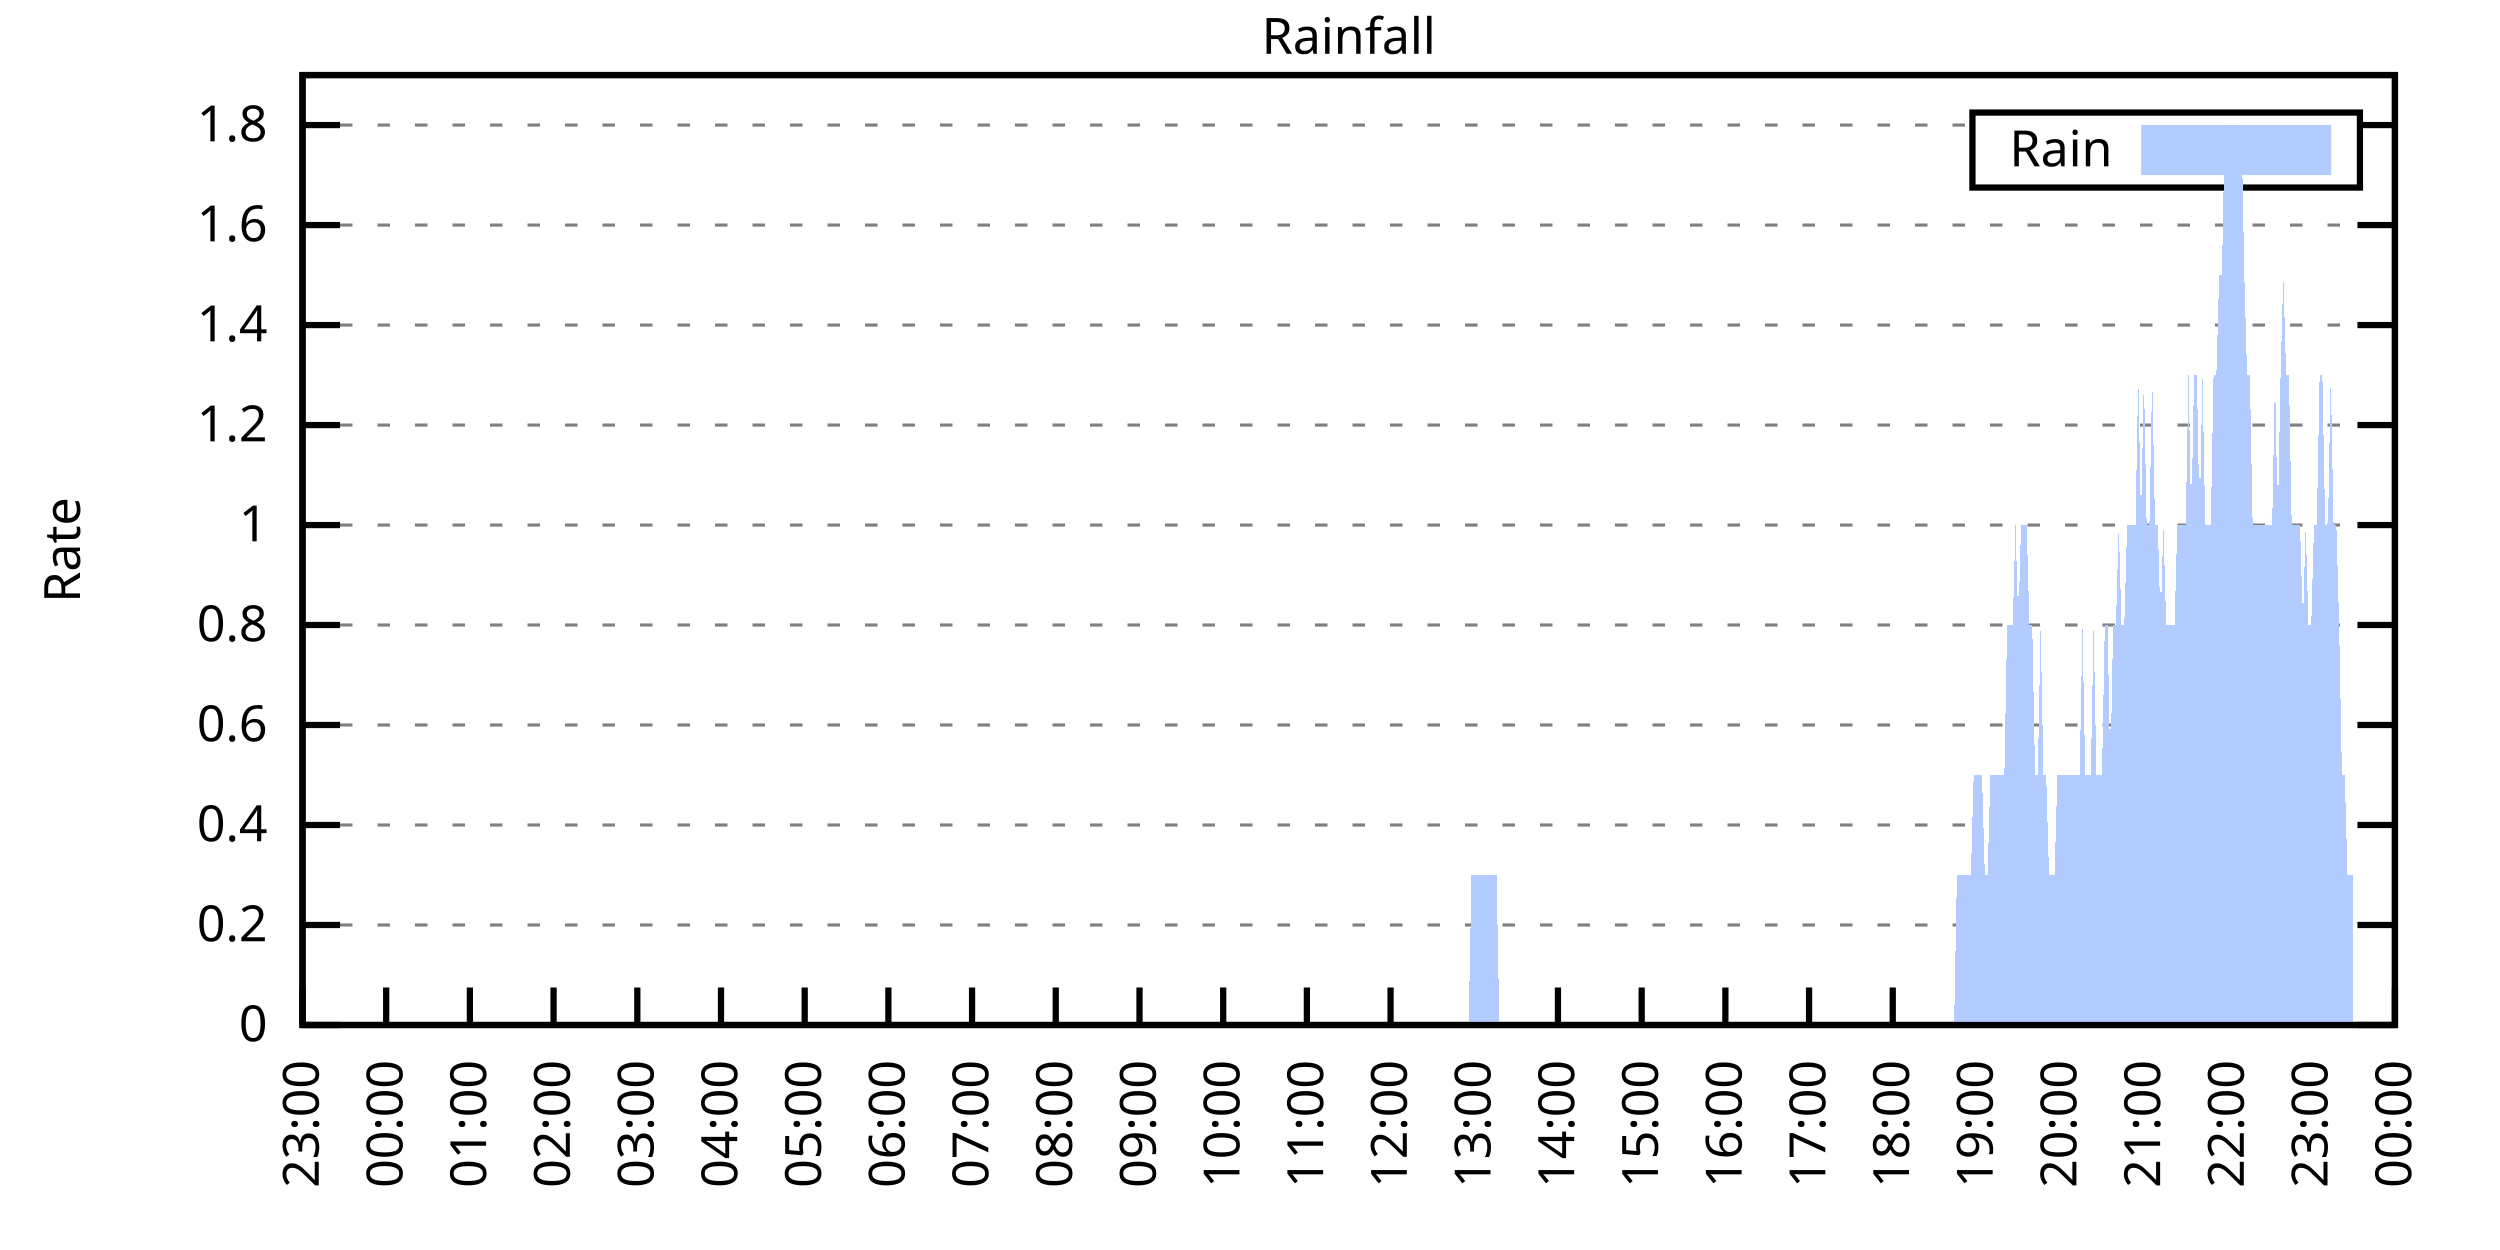
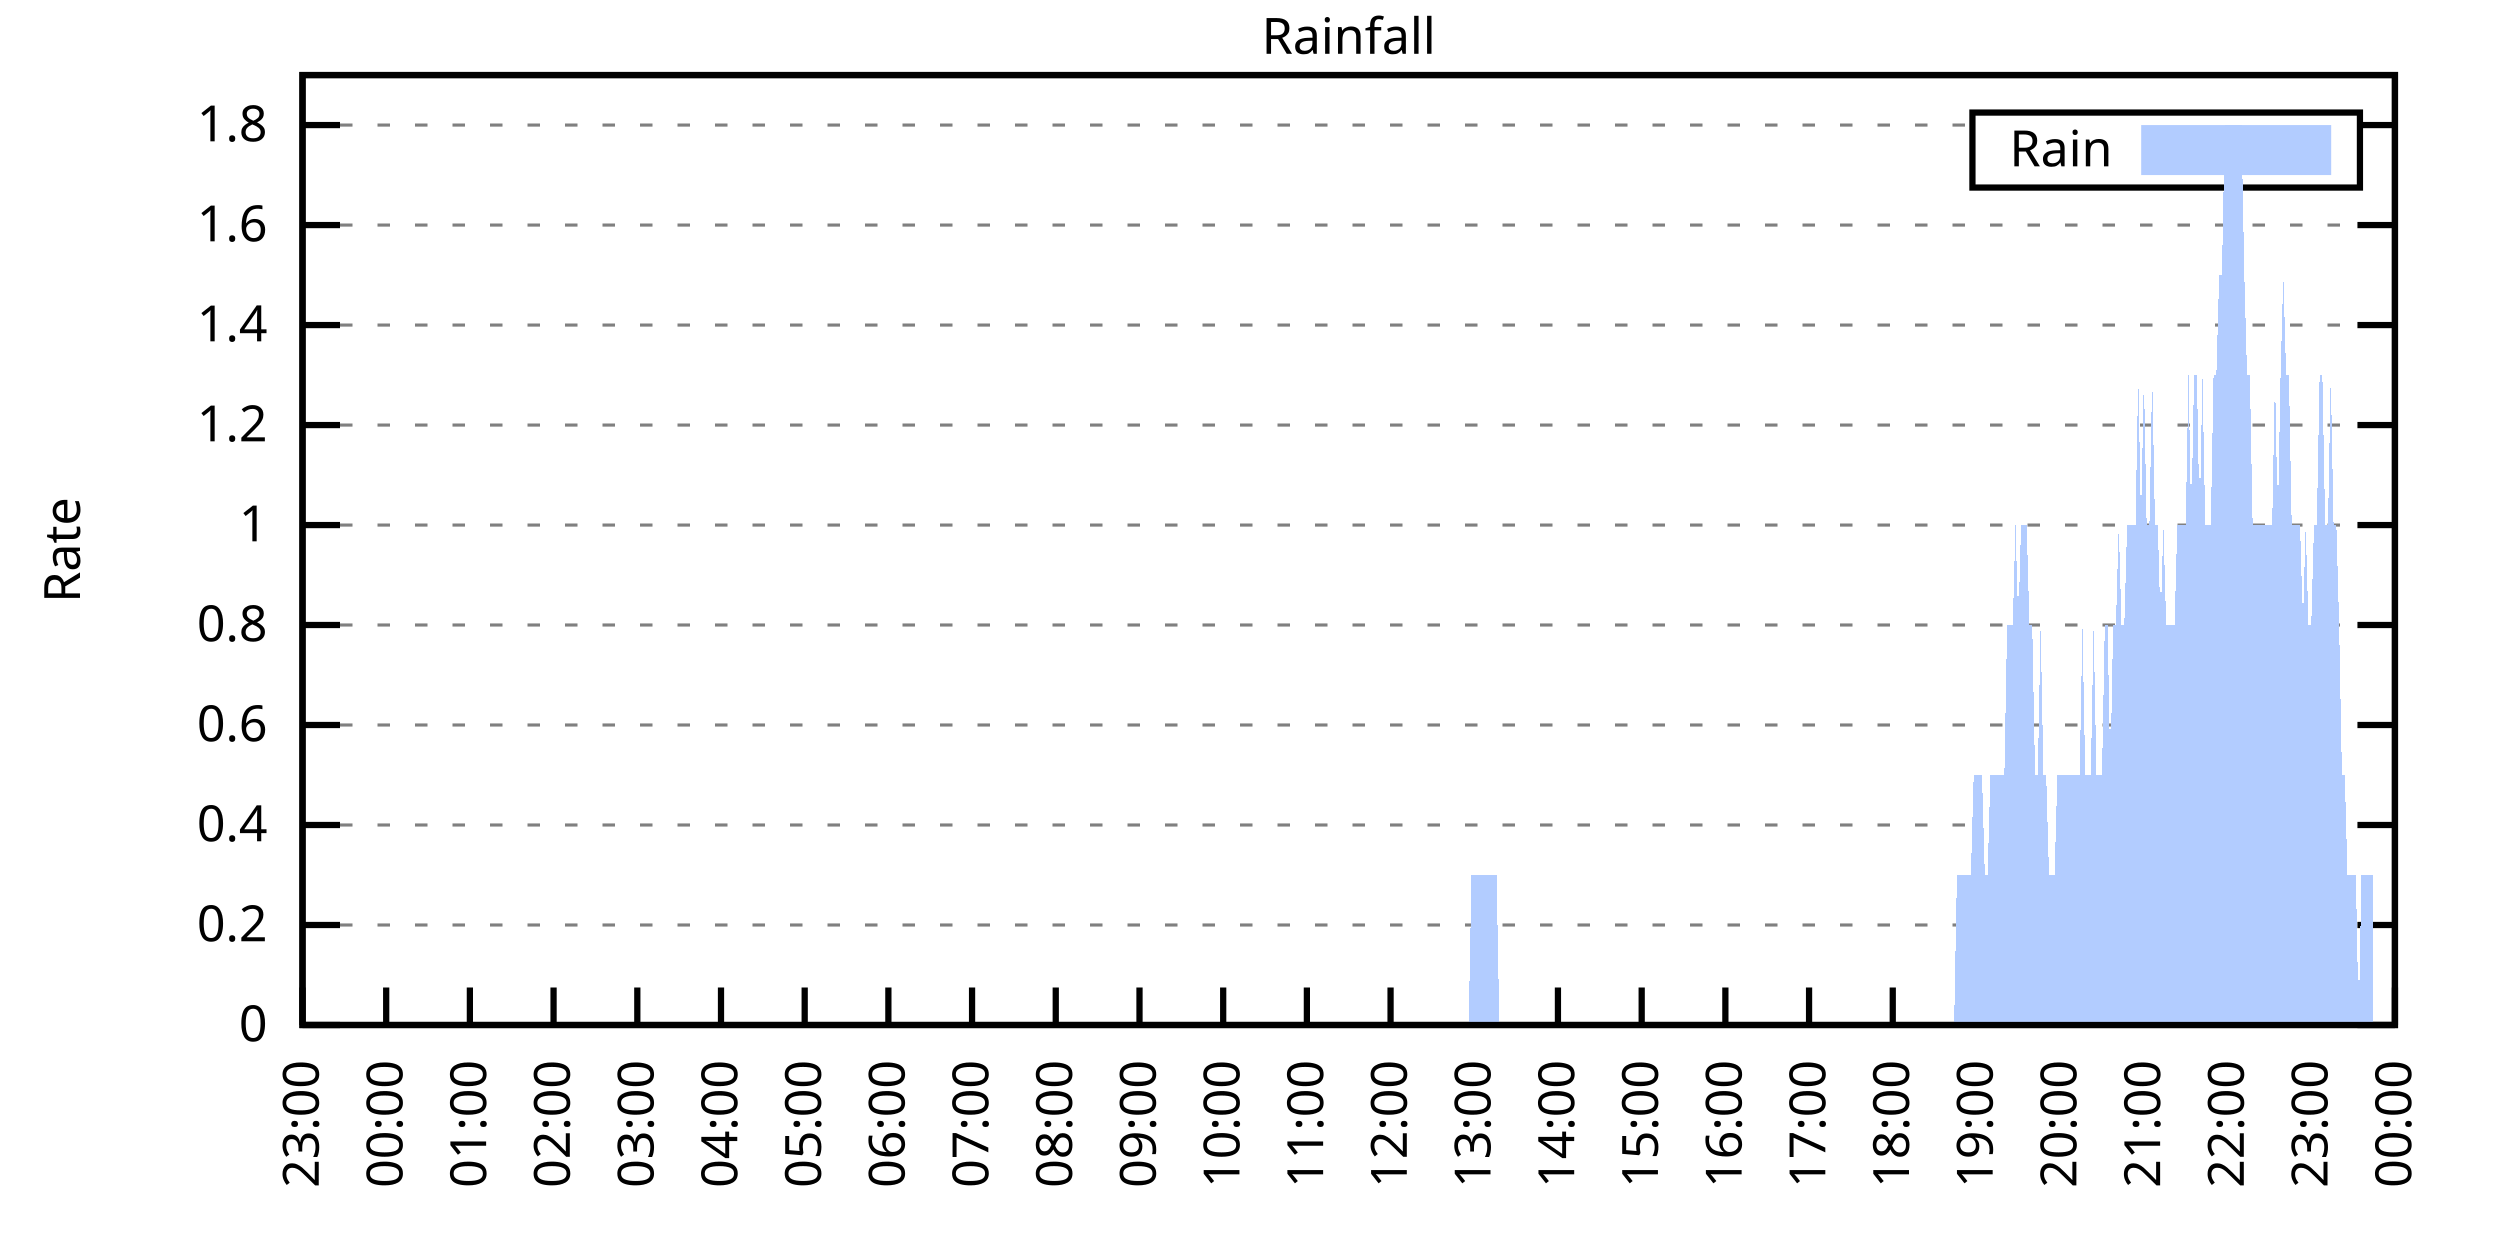
<svg xmlns="http://www.w3.org/2000/svg" xmlns:xlink="http://www.w3.org/1999/xlink" width="400" height="200" viewBox="0 0 400 200">
  <g id="gnuplot_canvas">
    <rect x="0" y="0" width="400" height="200" fill="none" />
    <defs>
      <circle id="gpDot" r="0.5" stroke-width="0.5" stroke="currentColor" />
      <path id="gpPt0" stroke-width="0.333" stroke="currentColor" d="M-1,0 h2 M0,-1 v2" />
      <path id="gpPt1" stroke-width="0.333" stroke="currentColor" d="M-1,-1 L1,1 M1,-1 L-1,1" />
      <path id="gpPt2" stroke-width="0.333" stroke="currentColor" d="M-1,0 L1,0 M0,-1 L0,1 M-1,-1 L1,1 M-1,1 L1,-1" />
      <rect id="gpPt3" stroke-width="0.333" stroke="currentColor" x="-1" y="-1" width="2" height="2" />
      <rect id="gpPt4" stroke-width="0.333" stroke="currentColor" fill="currentColor" x="-1" y="-1" width="2" height="2" />
      <circle id="gpPt5" stroke-width="0.333" stroke="currentColor" cx="0" cy="0" r="1" />
      <use xlink:href="#gpPt5" id="gpPt6" fill="currentColor" stroke="none" />
      <path id="gpPt7" stroke-width="0.333" stroke="currentColor" d="M0,-1.33 L-1.33,0.67 L1.33,0.67 z" />
      <use xlink:href="#gpPt7" id="gpPt8" fill="currentColor" stroke="none" />
      <use xlink:href="#gpPt7" id="gpPt9" stroke="currentColor" transform="rotate(180)" />
      <use xlink:href="#gpPt9" id="gpPt10" fill="currentColor" stroke="none" />
      <use xlink:href="#gpPt3" id="gpPt11" stroke="currentColor" transform="rotate(45)" />
      <use xlink:href="#gpPt11" id="gpPt12" fill="currentColor" stroke="none" />
      <path id="gpPt13" stroke-width="0.333" stroke="currentColor" d="M0,1.330 L1.265,0.411 L0.782,-1.067 L-0.782,-1.076 L-1.265,0.411 z" />
      <use xlink:href="#gpPt13" id="gpPt14" fill="currentColor" stroke="none" />
      <filter id="textbox" filterUnits="objectBoundingBox" x="0" y="0" height="1" width="1">
        <feFlood flood-color="white" flood-opacity="1" result="bgnd" />
        <feComposite in="SourceGraphic" in2="bgnd" operator="atop" />
      </filter>
      <filter id="greybox" filterUnits="objectBoundingBox" x="0" y="0" height="1" width="1">
        <feFlood flood-color="lightgrey" flood-opacity="1" result="grey" />
        <feComposite in="SourceGraphic" in2="grey" operator="atop" />
      </filter>
    </defs>
    <g fill="none" color="white" stroke="currentColor" stroke-width="1.00" stroke-linecap="butt" stroke-linejoin="miter">
</g>
    <g fill="none" color="black" stroke="currentColor" stroke-width="1.00" stroke-linecap="butt" stroke-linejoin="miter">
      <g stroke="none" shape-rendering="crispEdges">
        <polygon fill="rgb(255, 255, 255)" points="48.40,164.00 383.18,164.00 383.18,12.02 48.40,12.02 " />
      </g>
    </g>
    <g fill="none" color="black" stroke="currentColor" stroke-width="1.00" stroke-linecap="butt" stroke-linejoin="miter">
</g>
    <g fill="none" color="black" stroke="black" stroke-width="0.50" stroke-linecap="butt" stroke-linejoin="miter">
</g>
    <g fill="none" color="gray" stroke="currentColor" stroke-width="0.50" stroke-linecap="butt" stroke-linejoin="miter">
      <path stroke="gray" stroke-dasharray="2,4" class="gridline" d="M48.40,164.00 L383.19,164.00  " />
    </g>
    <g fill="none" color="gray" stroke="gray" stroke-width="1.00" stroke-linecap="butt" stroke-linejoin="miter">
</g>
    <g fill="none" color="black" stroke="currentColor" stroke-width="1.00" stroke-linecap="butt" stroke-linejoin="miter">
      <path stroke="black" d="M48.40,164.00 L54.40,164.00 M383.19,164.00 L377.19,164.00  " />
      <g transform="translate(42.80,166.60)" stroke="none" fill="black" font-family="Sans" font-size="8.00" text-anchor="end">
        <text>
          <tspan font-family="Sans"> 0</tspan>
        </text>
      </g>
    </g>
    <g fill="none" color="black" stroke="currentColor" stroke-width="1.00" stroke-linecap="butt" stroke-linejoin="miter">
</g>
    <g fill="none" color="black" stroke="black" stroke-width="0.50" stroke-linecap="butt" stroke-linejoin="miter">
</g>
    <g fill="none" color="gray" stroke="currentColor" stroke-width="0.50" stroke-linecap="butt" stroke-linejoin="miter">
      <path stroke="gray" stroke-dasharray="2,4" class="gridline" d="M48.40,148.00 L383.19,148.00  " />
    </g>
    <g fill="none" color="gray" stroke="gray" stroke-width="1.00" stroke-linecap="butt" stroke-linejoin="miter">
</g>
    <g fill="none" color="black" stroke="currentColor" stroke-width="1.00" stroke-linecap="butt" stroke-linejoin="miter">
      <path stroke="black" d="M48.40,148.00 L54.40,148.00 M383.19,148.00 L377.19,148.00  " />
      <g transform="translate(42.80,150.60)" stroke="none" fill="black" font-family="Sans" font-size="8.00" text-anchor="end">
        <text>
          <tspan font-family="Sans"> 0.2</tspan>
        </text>
      </g>
    </g>
    <g fill="none" color="black" stroke="currentColor" stroke-width="1.00" stroke-linecap="butt" stroke-linejoin="miter">
</g>
    <g fill="none" color="black" stroke="black" stroke-width="0.50" stroke-linecap="butt" stroke-linejoin="miter">
</g>
    <g fill="none" color="gray" stroke="currentColor" stroke-width="0.50" stroke-linecap="butt" stroke-linejoin="miter">
      <path stroke="gray" stroke-dasharray="2,4" class="gridline" d="M48.40,132.00 L383.19,132.00  " />
    </g>
    <g fill="none" color="gray" stroke="gray" stroke-width="1.00" stroke-linecap="butt" stroke-linejoin="miter">
</g>
    <g fill="none" color="black" stroke="currentColor" stroke-width="1.00" stroke-linecap="butt" stroke-linejoin="miter">
      <path stroke="black" d="M48.40,132.00 L54.40,132.00 M383.19,132.00 L377.19,132.00  " />
      <g transform="translate(42.80,134.60)" stroke="none" fill="black" font-family="Sans" font-size="8.00" text-anchor="end">
        <text>
          <tspan font-family="Sans"> 0.4</tspan>
        </text>
      </g>
    </g>
    <g fill="none" color="black" stroke="currentColor" stroke-width="1.00" stroke-linecap="butt" stroke-linejoin="miter">
</g>
    <g fill="none" color="black" stroke="black" stroke-width="0.50" stroke-linecap="butt" stroke-linejoin="miter">
</g>
    <g fill="none" color="gray" stroke="currentColor" stroke-width="0.50" stroke-linecap="butt" stroke-linejoin="miter">
      <path stroke="gray" stroke-dasharray="2,4" class="gridline" d="M48.40,116.00 L383.19,116.00  " />
    </g>
    <g fill="none" color="gray" stroke="gray" stroke-width="1.00" stroke-linecap="butt" stroke-linejoin="miter">
</g>
    <g fill="none" color="black" stroke="currentColor" stroke-width="1.00" stroke-linecap="butt" stroke-linejoin="miter">
      <path stroke="black" d="M48.40,116.00 L54.40,116.00 M383.19,116.00 L377.19,116.00  " />
      <g transform="translate(42.80,118.60)" stroke="none" fill="black" font-family="Sans" font-size="8.00" text-anchor="end">
        <text>
          <tspan font-family="Sans"> 0.6</tspan>
        </text>
      </g>
    </g>
    <g fill="none" color="black" stroke="currentColor" stroke-width="1.00" stroke-linecap="butt" stroke-linejoin="miter">
</g>
    <g fill="none" color="black" stroke="black" stroke-width="0.50" stroke-linecap="butt" stroke-linejoin="miter">
</g>
    <g fill="none" color="gray" stroke="currentColor" stroke-width="0.50" stroke-linecap="butt" stroke-linejoin="miter">
      <path stroke="gray" stroke-dasharray="2,4" class="gridline" d="M48.40,100.00 L383.19,100.00  " />
    </g>
    <g fill="none" color="gray" stroke="gray" stroke-width="1.00" stroke-linecap="butt" stroke-linejoin="miter">
</g>
    <g fill="none" color="black" stroke="currentColor" stroke-width="1.00" stroke-linecap="butt" stroke-linejoin="miter">
      <path stroke="black" d="M48.40,100.00 L54.40,100.00 M383.19,100.00 L377.19,100.00  " />
      <g transform="translate(42.80,102.60)" stroke="none" fill="black" font-family="Sans" font-size="8.00" text-anchor="end">
        <text>
          <tspan font-family="Sans"> 0.8</tspan>
        </text>
      </g>
    </g>
    <g fill="none" color="black" stroke="currentColor" stroke-width="1.00" stroke-linecap="butt" stroke-linejoin="miter">
</g>
    <g fill="none" color="black" stroke="black" stroke-width="0.50" stroke-linecap="butt" stroke-linejoin="miter">
</g>
    <g fill="none" color="gray" stroke="currentColor" stroke-width="0.50" stroke-linecap="butt" stroke-linejoin="miter">
      <path stroke="gray" stroke-dasharray="2,4" class="gridline" d="M48.40,84.01 L383.19,84.01  " />
    </g>
    <g fill="none" color="gray" stroke="gray" stroke-width="1.00" stroke-linecap="butt" stroke-linejoin="miter">
</g>
    <g fill="none" color="black" stroke="currentColor" stroke-width="1.00" stroke-linecap="butt" stroke-linejoin="miter">
      <path stroke="black" d="M48.40,84.01 L54.40,84.01 M383.19,84.01 L377.19,84.01  " />
      <g transform="translate(42.80,86.61)" stroke="none" fill="black" font-family="Sans" font-size="8.00" text-anchor="end">
        <text>
          <tspan font-family="Sans"> 1</tspan>
        </text>
      </g>
    </g>
    <g fill="none" color="black" stroke="currentColor" stroke-width="1.00" stroke-linecap="butt" stroke-linejoin="miter">
</g>
    <g fill="none" color="black" stroke="black" stroke-width="0.50" stroke-linecap="butt" stroke-linejoin="miter">
</g>
    <g fill="none" color="gray" stroke="currentColor" stroke-width="0.50" stroke-linecap="butt" stroke-linejoin="miter">
      <path stroke="gray" stroke-dasharray="2,4" class="gridline" d="M48.40,68.01 L383.19,68.01  " />
    </g>
    <g fill="none" color="gray" stroke="gray" stroke-width="1.00" stroke-linecap="butt" stroke-linejoin="miter">
</g>
    <g fill="none" color="black" stroke="currentColor" stroke-width="1.00" stroke-linecap="butt" stroke-linejoin="miter">
      <path stroke="black" d="M48.40,68.01 L54.40,68.01 M383.19,68.01 L377.19,68.01  " />
      <g transform="translate(42.80,70.61)" stroke="none" fill="black" font-family="Sans" font-size="8.00" text-anchor="end">
        <text>
          <tspan font-family="Sans"> 1.2</tspan>
        </text>
      </g>
    </g>
    <g fill="none" color="black" stroke="currentColor" stroke-width="1.00" stroke-linecap="butt" stroke-linejoin="miter">
</g>
    <g fill="none" color="black" stroke="black" stroke-width="0.50" stroke-linecap="butt" stroke-linejoin="miter">
</g>
    <g fill="none" color="gray" stroke="currentColor" stroke-width="0.50" stroke-linecap="butt" stroke-linejoin="miter">
      <path stroke="gray" stroke-dasharray="2,4" class="gridline" d="M48.40,52.01 L383.19,52.01  " />
    </g>
    <g fill="none" color="gray" stroke="gray" stroke-width="1.00" stroke-linecap="butt" stroke-linejoin="miter">
</g>
    <g fill="none" color="black" stroke="currentColor" stroke-width="1.00" stroke-linecap="butt" stroke-linejoin="miter">
      <path stroke="black" d="M48.40,52.01 L54.40,52.01 M383.19,52.01 L377.19,52.01  " />
      <g transform="translate(42.80,54.61)" stroke="none" fill="black" font-family="Sans" font-size="8.00" text-anchor="end">
        <text>
          <tspan font-family="Sans"> 1.4</tspan>
        </text>
      </g>
    </g>
    <g fill="none" color="black" stroke="currentColor" stroke-width="1.00" stroke-linecap="butt" stroke-linejoin="miter">
</g>
    <g fill="none" color="black" stroke="black" stroke-width="0.50" stroke-linecap="butt" stroke-linejoin="miter">
</g>
    <g fill="none" color="gray" stroke="currentColor" stroke-width="0.50" stroke-linecap="butt" stroke-linejoin="miter">
      <path stroke="gray" stroke-dasharray="2,4" class="gridline" d="M48.40,36.01 L383.19,36.01  " />
    </g>
    <g fill="none" color="gray" stroke="gray" stroke-width="1.00" stroke-linecap="butt" stroke-linejoin="miter">
</g>
    <g fill="none" color="black" stroke="currentColor" stroke-width="1.00" stroke-linecap="butt" stroke-linejoin="miter">
      <path stroke="black" d="M48.40,36.01 L54.40,36.01 M383.19,36.01 L377.19,36.01  " />
      <g transform="translate(42.80,38.61)" stroke="none" fill="black" font-family="Sans" font-size="8.00" text-anchor="end">
        <text>
          <tspan font-family="Sans"> 1.6</tspan>
        </text>
      </g>
    </g>
    <g fill="none" color="black" stroke="currentColor" stroke-width="1.00" stroke-linecap="butt" stroke-linejoin="miter">
</g>
    <g fill="none" color="black" stroke="black" stroke-width="0.50" stroke-linecap="butt" stroke-linejoin="miter">
</g>
    <g fill="none" color="gray" stroke="currentColor" stroke-width="0.50" stroke-linecap="butt" stroke-linejoin="miter">
      <path stroke="gray" stroke-dasharray="2,4" class="gridline" d="M48.40,20.01 L315.59,20.01 M377.59,20.01 L383.19,20.01  " />
    </g>
    <g fill="none" color="gray" stroke="gray" stroke-width="1.00" stroke-linecap="butt" stroke-linejoin="miter">
</g>
    <g fill="none" color="black" stroke="currentColor" stroke-width="1.00" stroke-linecap="butt" stroke-linejoin="miter">
      <path stroke="black" d="M48.40,20.01 L54.40,20.01 M383.19,20.01 L377.19,20.01  " />
      <g transform="translate(42.80,22.61)" stroke="none" fill="black" font-family="Sans" font-size="8.00" text-anchor="end">
        <text>
          <tspan font-family="Sans"> 1.8</tspan>
        </text>
      </g>
    </g>
    <g fill="none" color="black" stroke="currentColor" stroke-width="1.00" stroke-linecap="butt" stroke-linejoin="miter">
      <path stroke="black" d="M48.40,164.00 L48.40,158.00  " />
      <g transform="translate(51.00,169.60) rotate(270.00)" stroke="none" fill="black" font-family="Sans" font-size="8.00" text-anchor="end">
        <text>
          <tspan font-family="Sans">23:00</tspan>
        </text>
      </g>
    </g>
    <g fill="none" color="black" stroke="currentColor" stroke-width="1.00" stroke-linecap="butt" stroke-linejoin="miter">
      <path stroke="black" d="M61.79,164.00 L61.79,158.00  " />
      <g transform="translate(64.39,169.60) rotate(270.00)" stroke="none" fill="black" font-family="Sans" font-size="8.00" text-anchor="end">
        <text>
          <tspan font-family="Sans">00:00</tspan>
        </text>
      </g>
    </g>
    <g fill="none" color="black" stroke="currentColor" stroke-width="1.00" stroke-linecap="butt" stroke-linejoin="miter">
      <path stroke="black" d="M75.18,164.00 L75.18,158.00  " />
      <g transform="translate(77.78,169.60) rotate(270.00)" stroke="none" fill="black" font-family="Sans" font-size="8.00" text-anchor="end">
        <text>
          <tspan font-family="Sans">01:00</tspan>
        </text>
      </g>
    </g>
    <g fill="none" color="black" stroke="currentColor" stroke-width="1.00" stroke-linecap="butt" stroke-linejoin="miter">
      <path stroke="black" d="M88.57,164.00 L88.57,158.00  " />
      <g transform="translate(91.17,169.60) rotate(270.00)" stroke="none" fill="black" font-family="Sans" font-size="8.00" text-anchor="end">
        <text>
          <tspan font-family="Sans">02:00</tspan>
        </text>
      </g>
    </g>
    <g fill="none" color="black" stroke="currentColor" stroke-width="1.00" stroke-linecap="butt" stroke-linejoin="miter">
      <path stroke="black" d="M101.97,164.00 L101.97,158.00  " />
      <g transform="translate(104.57,169.60) rotate(270.00)" stroke="none" fill="black" font-family="Sans" font-size="8.00" text-anchor="end">
        <text>
          <tspan font-family="Sans">03:00</tspan>
        </text>
      </g>
    </g>
    <g fill="none" color="black" stroke="currentColor" stroke-width="1.00" stroke-linecap="butt" stroke-linejoin="miter">
      <path stroke="black" d="M115.36,164.00 L115.36,158.00  " />
      <g transform="translate(117.96,169.60) rotate(270.00)" stroke="none" fill="black" font-family="Sans" font-size="8.00" text-anchor="end">
        <text>
          <tspan font-family="Sans">04:00</tspan>
        </text>
      </g>
    </g>
    <g fill="none" color="black" stroke="currentColor" stroke-width="1.00" stroke-linecap="butt" stroke-linejoin="miter">
      <path stroke="black" d="M128.75,164.00 L128.75,158.00  " />
      <g transform="translate(131.35,169.60) rotate(270.00)" stroke="none" fill="black" font-family="Sans" font-size="8.00" text-anchor="end">
        <text>
          <tspan font-family="Sans">05:00</tspan>
        </text>
      </g>
    </g>
    <g fill="none" color="black" stroke="currentColor" stroke-width="1.00" stroke-linecap="butt" stroke-linejoin="miter">
      <path stroke="black" d="M142.14,164.00 L142.14,158.00  " />
      <g transform="translate(144.74,169.60) rotate(270.00)" stroke="none" fill="black" font-family="Sans" font-size="8.00" text-anchor="end">
        <text>
          <tspan font-family="Sans">06:00</tspan>
        </text>
      </g>
    </g>
    <g fill="none" color="black" stroke="currentColor" stroke-width="1.00" stroke-linecap="butt" stroke-linejoin="miter">
      <path stroke="black" d="M155.53,164.00 L155.53,158.00  " />
      <g transform="translate(158.13,169.60) rotate(270.00)" stroke="none" fill="black" font-family="Sans" font-size="8.00" text-anchor="end">
        <text>
          <tspan font-family="Sans">07:00</tspan>
        </text>
      </g>
    </g>
    <g fill="none" color="black" stroke="currentColor" stroke-width="1.00" stroke-linecap="butt" stroke-linejoin="miter">
      <path stroke="black" d="M168.92,164.00 L168.92,158.00  " />
      <g transform="translate(171.52,169.60) rotate(270.00)" stroke="none" fill="black" font-family="Sans" font-size="8.00" text-anchor="end">
        <text>
          <tspan font-family="Sans">08:00</tspan>
        </text>
      </g>
    </g>
    <g fill="none" color="black" stroke="currentColor" stroke-width="1.00" stroke-linecap="butt" stroke-linejoin="miter">
      <path stroke="black" d="M182.32,164.00 L182.32,158.00  " />
      <g transform="translate(184.92,169.60) rotate(270.00)" stroke="none" fill="black" font-family="Sans" font-size="8.00" text-anchor="end">
        <text>
          <tspan font-family="Sans">09:00</tspan>
        </text>
      </g>
    </g>
    <g fill="none" color="black" stroke="currentColor" stroke-width="1.00" stroke-linecap="butt" stroke-linejoin="miter">
      <path stroke="black" d="M195.71,164.00 L195.71,158.00  " />
      <g transform="translate(198.31,169.60) rotate(270.00)" stroke="none" fill="black" font-family="Sans" font-size="8.00" text-anchor="end">
        <text>
          <tspan font-family="Sans">10:00</tspan>
        </text>
      </g>
    </g>
    <g fill="none" color="black" stroke="currentColor" stroke-width="1.00" stroke-linecap="butt" stroke-linejoin="miter">
      <path stroke="black" d="M209.10,164.00 L209.10,158.00  " />
      <g transform="translate(211.70,169.60) rotate(270.00)" stroke="none" fill="black" font-family="Sans" font-size="8.00" text-anchor="end">
        <text>
          <tspan font-family="Sans">11:00</tspan>
        </text>
      </g>
    </g>
    <g fill="none" color="black" stroke="currentColor" stroke-width="1.00" stroke-linecap="butt" stroke-linejoin="miter">
      <path stroke="black" d="M222.49,164.00 L222.49,158.00  " />
      <g transform="translate(225.09,169.60) rotate(270.00)" stroke="none" fill="black" font-family="Sans" font-size="8.00" text-anchor="end">
        <text>
          <tspan font-family="Sans">12:00</tspan>
        </text>
      </g>
    </g>
    <g fill="none" color="black" stroke="currentColor" stroke-width="1.00" stroke-linecap="butt" stroke-linejoin="miter">
      <path stroke="black" d="M235.88,164.00 L235.88,158.00  " />
      <g transform="translate(238.48,169.60) rotate(270.00)" stroke="none" fill="black" font-family="Sans" font-size="8.00" text-anchor="end">
        <text>
          <tspan font-family="Sans">13:00</tspan>
        </text>
      </g>
    </g>
    <g fill="none" color="black" stroke="currentColor" stroke-width="1.00" stroke-linecap="butt" stroke-linejoin="miter">
      <path stroke="black" d="M249.27,164.00 L249.27,158.00  " />
      <g transform="translate(251.87,169.60) rotate(270.00)" stroke="none" fill="black" font-family="Sans" font-size="8.00" text-anchor="end">
        <text>
          <tspan font-family="Sans">14:00</tspan>
        </text>
      </g>
    </g>
    <g fill="none" color="black" stroke="currentColor" stroke-width="1.00" stroke-linecap="butt" stroke-linejoin="miter">
      <path stroke="black" d="M262.67,164.00 L262.67,158.00  " />
      <g transform="translate(265.27,169.60) rotate(270.00)" stroke="none" fill="black" font-family="Sans" font-size="8.00" text-anchor="end">
        <text>
          <tspan font-family="Sans">15:00</tspan>
        </text>
      </g>
    </g>
    <g fill="none" color="black" stroke="currentColor" stroke-width="1.00" stroke-linecap="butt" stroke-linejoin="miter">
      <path stroke="black" d="M276.06,164.00 L276.06,158.00  " />
      <g transform="translate(278.66,169.60) rotate(270.00)" stroke="none" fill="black" font-family="Sans" font-size="8.00" text-anchor="end">
        <text>
          <tspan font-family="Sans">16:00</tspan>
        </text>
      </g>
    </g>
    <g fill="none" color="black" stroke="currentColor" stroke-width="1.00" stroke-linecap="butt" stroke-linejoin="miter">
      <path stroke="black" d="M289.45,164.00 L289.45,158.00  " />
      <g transform="translate(292.05,169.60) rotate(270.00)" stroke="none" fill="black" font-family="Sans" font-size="8.00" text-anchor="end">
        <text>
          <tspan font-family="Sans">17:00</tspan>
        </text>
      </g>
    </g>
    <g fill="none" color="black" stroke="currentColor" stroke-width="1.00" stroke-linecap="butt" stroke-linejoin="miter">
      <path stroke="black" d="M302.84,164.00 L302.84,158.00  " />
      <g transform="translate(305.44,169.60) rotate(270.00)" stroke="none" fill="black" font-family="Sans" font-size="8.00" text-anchor="end">
        <text>
          <tspan font-family="Sans">18:00</tspan>
        </text>
      </g>
    </g>
    <g fill="none" color="black" stroke="currentColor" stroke-width="1.00" stroke-linecap="butt" stroke-linejoin="miter">
      <path stroke="black" d="M316.23,164.00 L316.23,158.00  " />
      <g transform="translate(318.83,169.60) rotate(270.00)" stroke="none" fill="black" font-family="Sans" font-size="8.00" text-anchor="end">
        <text>
          <tspan font-family="Sans">19:00</tspan>
        </text>
      </g>
    </g>
    <g fill="none" color="black" stroke="currentColor" stroke-width="1.00" stroke-linecap="butt" stroke-linejoin="miter">
      <path stroke="black" d="M329.62,164.00 L329.62,158.00  " />
      <g transform="translate(332.22,169.60) rotate(270.00)" stroke="none" fill="black" font-family="Sans" font-size="8.00" text-anchor="end">
        <text>
          <tspan font-family="Sans">20:00</tspan>
        </text>
      </g>
    </g>
    <g fill="none" color="black" stroke="currentColor" stroke-width="1.00" stroke-linecap="butt" stroke-linejoin="miter">
      <path stroke="black" d="M343.02,164.00 L343.02,158.00  " />
      <g transform="translate(345.62,169.60) rotate(270.00)" stroke="none" fill="black" font-family="Sans" font-size="8.00" text-anchor="end">
        <text>
          <tspan font-family="Sans">21:00</tspan>
        </text>
      </g>
    </g>
    <g fill="none" color="black" stroke="currentColor" stroke-width="1.00" stroke-linecap="butt" stroke-linejoin="miter">
      <path stroke="black" d="M356.41,164.00 L356.41,158.00  " />
      <g transform="translate(359.01,169.60) rotate(270.00)" stroke="none" fill="black" font-family="Sans" font-size="8.00" text-anchor="end">
        <text>
          <tspan font-family="Sans">22:00</tspan>
        </text>
      </g>
    </g>
    <g fill="none" color="black" stroke="currentColor" stroke-width="1.00" stroke-linecap="butt" stroke-linejoin="miter">
      <path stroke="black" d="M369.80,164.00 L369.80,158.00  " />
      <g transform="translate(372.40,169.60) rotate(270.00)" stroke="none" fill="black" font-family="Sans" font-size="8.00" text-anchor="end">
        <text>
          <tspan font-family="Sans">23:00</tspan>
        </text>
      </g>
    </g>
    <g fill="none" color="black" stroke="currentColor" stroke-width="1.00" stroke-linecap="butt" stroke-linejoin="miter">
      <path stroke="black" d="M383.19,164.00 L383.19,158.00  " />
      <g transform="translate(385.79,169.60) rotate(270.00)" stroke="none" fill="black" font-family="Sans" font-size="8.00" text-anchor="end">
        <text>
          <tspan font-family="Sans">00:00</tspan>
        </text>
      </g>
    </g>
    <g fill="none" color="black" stroke="currentColor" stroke-width="1.00" stroke-linecap="butt" stroke-linejoin="miter">
</g>
    <g fill="none" color="black" stroke="currentColor" stroke-width="1.00" stroke-linecap="butt" stroke-linejoin="miter">
      <path stroke="black" d="M48.40,12.01 L48.40,164.00 L383.19,164.00 L383.19,12.01 L48.40,12.01 Z  " />
    </g>
    <g fill="none" color="black" stroke="currentColor" stroke-width="1.00" stroke-linecap="butt" stroke-linejoin="miter">
</g>
    <g fill="none" color="black" stroke="currentColor" stroke-width="1.00" stroke-linecap="butt" stroke-linejoin="miter">
      <path stroke="black" d="M315.59,30.01 L315.59,18.01 L377.59,18.01 L377.59,30.01 L315.59,30.01 Z  " />
    </g>
    <g id="Rainfall_plot_1">
      <g fill="none" color="white" stroke="black" stroke-width="2.00" stroke-linecap="butt" stroke-linejoin="miter">
</g>
      <g fill="none" color="black" stroke="currentColor" stroke-width="2.00" stroke-linecap="butt" stroke-linejoin="miter">
        <g transform="translate(337.99,26.61)" stroke="none" fill="black" font-family="Sans" font-size="8.00" text-anchor="end">
          <text>
            <tspan font-family="Sans">Rain</tspan>
          </text>
        </g>
      </g>
      <g fill="none" color="black" stroke="currentColor" stroke-width="2.00" stroke-linecap="butt" stroke-linejoin="miter">
        <g stroke="none" shape-rendering="crispEdges">
          <polygon fill="rgb(178, 204, 255)" points="343.59,27.01 371.99,27.01 371.99,21.01 343.59,21.01 " />
        </g>
        <path stroke="rgb(178, 204, 255)" d="M343.59,27.01 L371.99,27.01 L371.99,21.01 L343.59,21.01 L343.59,27.01 Z  " />
      </g>
      <g fill="none" color="black" stroke="currentColor" stroke-width="2.00" stroke-linecap="butt" stroke-linejoin="miter">
        <g stroke="none" shape-rendering="crispEdges">
-           <polygon fill="rgb(178, 204, 255)" points="55.54,164.00 55.99,164.00 56.43,164.00 56.88,164.00 57.33,164.00 57.77,164.00 58.22,164.00 58.67,164.00 59.11,164.00 59.56,164.00 60.01,164.00 60.45,164.00 60.90,164.00 61.35,164.00 61.79,164.00 62.24,164.00 62.68,164.00 63.13,164.00 63.58,164.00 64.02,164.00 64.47,164.00 64.92,164.00 65.36,164.00 65.81,164.00 66.26,164.00 66.70,164.00 67.15,164.00 67.59,164.00 68.04,164.00 68.49,164.00 68.93,164.00 69.38,164.00 69.83,164.00 70.27,164.00 70.72,164.00 71.17,164.00 71.61,164.00 72.06,164.00 72.50,164.00 72.95,164.00 73.40,164.00 73.84,164.00 74.29,164.00 74.74,164.00 75.18,164.00 75.63,164.00 76.08,164.00 76.52,164.00 76.97,164.00 77.42,164.00 77.86,164.00 78.31,164.00 78.75,164.00 79.20,164.00 79.65,164.00 80.09,164.00 80.54,164.00 80.99,164.00 81.43,164.00 81.88,164.00 82.33,164.00 82.77,164.00 83.22,164.00 83.66,164.00 84.11,164.00 84.56,164.00 85.00,164.00 85.45,164.00 85.90,164.00 86.34,164.00 86.79,164.00 87.24,164.00 87.68,164.00 88.13,164.00 88.57,164.00 89.02,164.00 89.47,164.00 89.91,164.00 90.36,164.00 90.81,164.00 91.25,164.00 91.70,164.00 92.15,164.00 92.59,164.00 93.04,164.00 93.49,164.00 93.93,164.00 94.38,164.00 94.82,164.00 95.27,164.00 95.72,164.00 96.16,164.00 96.61,164.00 97.06,164.00 97.50,164.00 97.95,164.00 98.40,164.00 98.84,164.00 99.29,164.00 99.73,164.00 100.18,164.00 100.63,164.00 101.07,164.00 101.52,164.00 101.97,164.00 102.41,164.00 102.86,164.00 103.31,164.00 103.75,164.00 104.20,164.00 104.64,164.00 105.09,164.00 105.54,164.00 105.98,164.00 106.43,164.00 106.88,164.00 107.32,164.00 107.77,164.00 108.22,164.00 108.66,164.00 109.11,164.00 109.55,164.00 110.00,164.00 110.45,164.00 110.89,164.00 111.34,164.00 111.79,164.00 112.23,164.00 112.68,164.00 113.13,164.00 113.57,164.00 114.02,164.00 114.47,164.00 114.91,164.00 115.36,164.00 115.80,164.00 116.25,164.00 116.70,164.00 117.14,164.00 117.59,164.00 118.04,164.00 118.48,164.00 118.93,164.00 119.38,164.00 119.82,164.00 120.27,164.00 120.71,164.00 121.16,164.00 121.61,164.00 122.05,164.00 122.50,164.00 122.95,164.00 123.39,164.00 123.84,164.00 124.29,164.00 124.73,164.00 125.18,164.00 125.62,164.00 126.07,164.00 126.52,164.00 126.96,164.00 127.41,164.00 127.86,164.00 128.30,164.00 128.75,164.00 129.20,164.00 129.64,164.00 130.09,164.00 130.54,164.00 130.98,164.00 131.43,164.00 131.87,164.00 132.32,164.00 132.77,164.00 133.21,164.00 133.66,164.00 134.11,164.00 134.55,164.00 135.00,164.00 135.45,164.00 135.89,164.00 136.34,164.00 136.78,164.00 137.23,164.00 137.68,164.00 138.12,164.00 138.57,164.00 139.02,164.00 139.46,164.00 139.91,164.00 140.36,164.00 140.80,164.00 141.25,164.00 141.69,164.00 142.14,164.00 142.59,164.00 143.03,164.00 143.48,164.00 143.93,164.00 144.37,164.00 144.82,164.00 145.27,164.00 145.71,164.00 146.16,164.00 146.61,164.00 147.05,164.00 147.50,164.00 147.94,164.00 148.39,164.00 148.84,164.00 149.28,164.00 149.73,164.00 150.18,164.00 150.62,164.00 151.07,164.00 151.52,164.00 151.96,164.00 152.41,164.00 152.85,164.00 153.30,164.00 153.75,164.00 154.19,164.00 154.64,164.00 155.09,164.00 155.53,164.00 155.98,164.00 156.43,164.00 156.87,164.00 157.32,164.00 157.76,164.00 158.21,164.00 158.66,164.00 159.10,164.00 159.55,164.00 160.00,164.00 160.44,164.00 160.89,164.00 161.34,164.00 161.78,164.00 162.23,164.00 162.67,164.00 163.12,164.00 163.57,164.00 164.01,164.00 164.46,164.00 164.91,164.00 165.35,164.00 165.80,164.00 166.25,164.00 166.69,164.00 167.14,164.00 167.59,164.00 168.03,164.00 168.48,164.00 168.92,164.00 169.37,164.00 169.82,164.00 170.26,164.00 170.71,164.00 171.16,164.00 171.60,164.00 172.05,164.00 172.50,164.00 172.94,164.00 173.39,164.00 173.83,164.00 174.28,164.00 174.73,164.00 175.17,164.00 175.62,164.00 176.07,164.00 176.51,164.00 176.96,164.00 177.41,164.00 177.85,164.00 178.30,164.00 178.74,164.00 179.19,164.00 179.64,164.00 180.08,164.00 180.53,164.00 180.98,164.00 181.42,164.00 181.87,164.00 182.32,164.00 182.76,164.00 183.21,164.00 183.66,164.00 184.10,164.00 184.55,164.00 184.99,164.00 185.44,164.00 185.89,164.00 186.33,164.00 186.78,164.00 187.23,164.00 187.67,164.00 188.12,164.00 188.57,164.00 189.01,164.00 189.46,164.00 189.90,164.00 190.35,164.00 190.80,164.00 191.24,164.00 191.69,164.00 192.14,164.00 192.58,164.00 193.03,164.00 193.48,164.00 193.92,164.00 194.37,164.00 194.81,164.00 195.26,164.00 195.71,164.00 196.15,164.00 196.60,164.00 197.05,164.00 197.49,164.00 197.94,164.00 198.39,164.00 198.83,164.00 199.28,164.00 199.73,164.00 200.17,164.00 200.62,164.00 201.06,164.00 201.51,164.00 201.96,164.00 202.40,164.00 202.85,164.00 203.30,164.00 203.74,164.00 204.19,164.00 204.64,164.00 205.08,164.00 205.53,164.00 205.97,164.00 206.42,164.00 206.87,164.00 207.31,164.00 207.76,164.00 208.21,164.00 208.65,164.00 209.10,164.00 209.55,164.00 209.99,164.00 210.44,164.00 210.88,164.00 211.33,164.00 211.78,164.00 212.22,164.00 212.67,164.00 213.12,164.00 213.56,164.00 214.01,164.00 214.46,164.00 214.90,164.00 215.35,164.00 215.80,164.00 216.24,164.00 216.69,164.00 217.13,164.00 217.58,164.00 218.03,164.00 218.47,164.00 218.92,164.00 219.37,164.00 219.81,164.00 220.26,164.00 220.71,164.00 221.15,164.00 221.60,164.00 222.04,164.00 222.49,164.00 222.94,164.00 223.38,164.00 223.83,164.00 224.28,164.00 224.72,164.00 225.17,164.00 225.62,164.00 226.06,164.00 226.51,164.00 226.95,164.00 227.40,164.00 227.85,164.00 228.29,164.00 228.74,164.00 229.19,164.00 229.63,164.00 230.08,164.00 230.53,164.00 230.97,164.00 231.42,164.00 231.86,164.00 232.31,164.00 232.76,164.00 233.20,164.00 233.65,164.00 234.10,164.00 234.54,164.00 234.99,164.00 235.44,140.00 235.88,140.00 236.33,140.00 236.78,140.00 237.22,140.00 237.67,140.00 238.11,140.00 238.56,140.00 239.01,140.00 239.45,140.00 239.90,164.00 240.35,164.00 240.79,164.00 241.24,164.00 241.69,164.00 242.13,164.00 242.58,164.00 243.02,164.00 243.47,164.00 243.92,164.00 244.36,164.00 244.81,164.00 245.26,164.00 245.70,164.00 246.15,164.00 246.60,164.00 247.04,164.00 247.49,164.00 247.93,164.00 248.38,164.00 248.83,164.00 249.27,164.00 249.72,164.00 250.17,164.00 250.61,164.00 251.06,164.00 251.51,164.00 251.95,164.00 252.40,164.00 252.85,164.00 253.29,164.00 253.74,164.00 254.18,164.00 254.63,164.00 255.08,164.00 255.52,164.00 255.97,164.00 256.42,164.00 256.86,164.00 257.31,164.00 257.76,164.00 258.20,164.00 258.65,164.00 259.09,164.00 259.54,164.00 259.99,164.00 260.43,164.00 260.88,164.00 261.33,164.00 261.77,164.00 262.22,164.00 262.67,164.00 263.11,164.00 263.34,164.00 263.56,164.00 264.00,164.00 264.45,164.00 264.90,164.00 265.34,164.00 265.79,164.00 266.24,164.00 266.68,164.00 267.13,164.00 267.58,164.00 268.02,164.00 268.47,164.00 268.92,164.00 269.36,164.00 269.81,164.00 270.25,164.00 270.70,164.00 271.15,164.00 271.59,164.00 272.04,164.00 272.49,164.00 272.93,164.00 273.38,164.00 273.83,164.00 274.27,164.00 274.72,164.00 275.16,164.00 275.61,164.00 276.06,164.00 276.50,164.00 276.95,164.00 277.40,164.00 277.84,164.00 278.29,164.00 278.74,164.00 279.18,164.00 279.63,164.00 280.07,164.00 280.52,164.00 280.97,164.00 281.41,164.00 281.86,164.00 282.31,164.00 282.75,164.00 283.20,164.00 283.65,164.00 284.09,164.00 284.54,164.00 284.98,164.00 285.43,164.00 285.88,164.00 286.32,164.00 286.77,164.00 287.22,164.00 287.66,164.00 288.11,164.00 288.56,164.00 289.00,164.00 289.45,164.00 289.90,164.00 290.34,164.00 290.79,164.00 291.23,164.00 291.68,164.00 292.13,164.00 292.57,164.00 293.02,164.00 293.47,164.00 293.91,164.00 294.36,164.00 294.81,164.00 295.25,164.00 295.70,164.00 296.14,164.00 296.59,164.00 297.04,164.00 297.48,164.00 297.93,164.00 298.38,164.00 298.82,164.00 299.27,164.00 299.72,164.00 300.16,164.00 300.61,164.00 301.05,164.00 301.50,164.00 301.95,164.00 302.39,164.00 302.84,164.00 303.29,164.00 303.73,164.00 304.18,164.00 304.63,164.00 305.07,164.00 305.52,164.00 305.97,164.00 306.41,164.00 306.86,164.00 307.30,164.00 307.75,164.00 308.20,164.00 308.64,164.00 309.09,164.00 309.54,164.00 309.98,164.00 310.43,164.00 310.88,164.00 311.32,164.00 311.77,164.00 312.21,164.00 312.66,164.00 313.11,140.00 313.55,140.00 314.00,140.00 314.45,140.00 314.89,140.00 315.34,140.00 315.79,124.00 316.23,124.00 316.68,124.00 317.12,124.00 317.57,140.00 318.02,140.00 318.46,124.00 318.91,124.00 319.36,124.00 319.80,124.00 320.25,124.00 320.70,124.00 321.14,100.00 321.59,100.00 322.04,100.00 322.48,84.01 322.93,100.00 323.37,84.01 323.82,84.01 324.27,84.01 324.71,100.00 325.16,100.00 325.61,124.00 326.05,124.00 326.50,100.00 326.95,124.00 327.39,124.00 327.84,140.00 328.28,140.00 328.73,140.00 329.18,124.00 329.62,124.00 330.07,124.00 330.52,124.00 330.96,124.00 331.41,124.00 331.86,124.00 332.30,124.00 332.75,124.00 333.19,100.00 333.64,124.00 334.09,124.00 334.53,124.00 334.98,100.00 335.43,124.00 335.87,124.00 336.32,124.00 336.77,100.00 337.21,100.00 337.66,124.00 338.10,100.00 338.55,100.00 339.00,84.01 339.44,100.00 339.89,100.00 340.34,84.01 340.78,84.01 341.23,84.01 341.68,84.01 342.12,60.01 342.57,84.01 343.02,60.01 343.46,84.01 343.91,84.01 344.35,60.01 344.80,84.01 345.25,84.01 345.69,100.00 346.14,84.01 346.59,100.00 347.03,100.00 347.48,100.00 347.93,100.00 348.37,84.01 348.82,84.01 349.26,84.01 349.71,84.01 350.16,60.01 350.60,84.01 351.05,60.01 351.50,60.01 351.94,84.01 352.39,60.01 352.84,84.01 353.28,84.01 353.73,84.01 354.17,60.01 354.62,60.01 355.07,44.01 355.51,44.01 355.96,20.01 356.41,20.01 356.85,20.01 357.30,20.01 357.75,20.01 358.19,20.01 358.64,20.01 359.09,44.01 359.53,60.01 359.98,60.01 360.42,84.01 360.87,84.01 361.32,84.01 361.76,84.01 362.21,84.01 362.66,84.01 363.10,84.01 363.55,84.01 364.00,60.01 364.44,84.01 364.89,60.01 365.33,44.01 365.78,60.01 366.23,60.01 366.67,84.01 367.12,84.01 367.57,84.01 368.01,84.01 368.46,100.00 368.91,84.01 369.35,100.00 369.80,100.00 370.24,84.01 370.69,84.01 371.14,60.01 371.58,60.01 372.03,84.01 372.48,84.01 372.92,60.01 373.37,84.01 373.82,84.01 374.26,100.00 374.71,124.00 375.16,124.00 375.60,140.00 376.05,140.00 376.49,140.00 376.49,164.00 55.54,164.00 " />
+           <polygon fill="rgb(178, 204, 255)" points="58.67,164.00 59.11,164.00 59.56,164.00 60.01,164.00 60.45,164.00 60.90,164.00 61.35,164.00 61.79,164.00 62.24,164.00 62.68,164.00 63.13,164.00 63.58,164.00 64.02,164.00 64.47,164.00 64.92,164.00 65.36,164.00 65.81,164.00 66.26,164.00 66.70,164.00 67.15,164.00 67.59,164.00 68.04,164.00 68.49,164.00 68.93,164.00 69.38,164.00 69.83,164.00 70.27,164.00 70.72,164.00 71.17,164.00 71.61,164.00 72.06,164.00 72.50,164.00 72.95,164.00 73.40,164.00 73.84,164.00 74.29,164.00 74.74,164.00 75.18,164.00 75.63,164.00 76.08,164.00 76.52,164.00 76.97,164.00 77.42,164.00 77.86,164.00 78.31,164.00 78.75,164.00 79.20,164.00 79.65,164.00 80.09,164.00 80.54,164.00 80.99,164.00 81.43,164.00 81.88,164.00 82.33,164.00 82.77,164.00 83.22,164.00 83.66,164.00 84.11,164.00 84.56,164.00 85.00,164.00 85.45,164.00 85.90,164.00 86.34,164.00 86.79,164.00 87.24,164.00 87.68,164.00 88.13,164.00 88.57,164.00 89.02,164.00 89.47,164.00 89.91,164.00 90.36,164.00 90.81,164.00 91.25,164.00 91.70,164.00 92.15,164.00 92.59,164.00 93.04,164.00 93.49,164.00 93.93,164.00 94.38,164.00 94.82,164.00 95.27,164.00 95.72,164.00 96.16,164.00 96.61,164.00 97.06,164.00 97.50,164.00 97.95,164.00 98.40,164.00 98.84,164.00 99.29,164.00 99.73,164.00 100.18,164.00 100.63,164.00 101.07,164.00 101.52,164.00 101.97,164.00 102.41,164.00 102.86,164.00 103.31,164.00 103.75,164.00 104.20,164.00 104.64,164.00 105.09,164.00 105.54,164.00 105.98,164.00 106.43,164.00 106.88,164.00 107.32,164.00 107.77,164.00 108.22,164.00 108.66,164.00 109.11,164.00 109.55,164.00 110.00,164.00 110.45,164.00 110.89,164.00 111.34,164.00 111.79,164.00 112.23,164.00 112.68,164.00 113.13,164.00 113.57,164.00 114.02,164.00 114.47,164.00 114.91,164.00 115.36,164.00 115.80,164.00 116.25,164.00 116.70,164.00 117.14,164.00 117.59,164.00 118.04,164.00 118.48,164.00 118.93,164.00 119.38,164.00 119.82,164.00 120.27,164.00 120.71,164.00 121.16,164.00 121.61,164.00 122.05,164.00 122.50,164.00 122.95,164.00 123.39,164.00 123.84,164.00 124.29,164.00 124.73,164.00 125.18,164.00 125.62,164.00 126.07,164.00 126.52,164.00 126.96,164.00 127.41,164.00 127.86,164.00 128.30,164.00 128.75,164.00 129.20,164.00 129.64,164.00 130.09,164.00 130.54,164.00 130.98,164.00 131.43,164.00 131.87,164.00 132.32,164.00 132.77,164.00 133.21,164.00 133.66,164.00 134.11,164.00 134.55,164.00 135.00,164.00 135.45,164.00 135.89,164.00 136.34,164.00 136.78,164.00 137.23,164.00 137.68,164.00 138.12,164.00 138.57,164.00 139.02,164.00 139.46,164.00 139.91,164.00 140.36,164.00 140.80,164.00 141.25,164.00 141.69,164.00 142.14,164.00 142.59,164.00 143.03,164.00 143.48,164.00 143.93,164.00 144.37,164.00 144.82,164.00 145.27,164.00 145.71,164.00 146.16,164.00 146.61,164.00 147.05,164.00 147.50,164.00 147.94,164.00 148.39,164.00 148.84,164.00 149.28,164.00 149.73,164.00 150.18,164.00 150.62,164.00 151.07,164.00 151.52,164.00 151.96,164.00 152.41,164.00 152.85,164.00 153.30,164.00 153.75,164.00 154.19,164.00 154.64,164.00 155.09,164.00 155.53,164.00 155.98,164.00 156.43,164.00 156.87,164.00 157.32,164.00 157.76,164.00 158.21,164.00 158.66,164.00 159.10,164.00 159.55,164.00 160.00,164.00 160.44,164.00 160.89,164.00 161.34,164.00 161.78,164.00 162.23,164.00 162.67,164.00 163.12,164.00 163.57,164.00 164.01,164.00 164.46,164.00 164.91,164.00 165.35,164.00 165.80,164.00 166.25,164.00 166.69,164.00 167.14,164.00 167.59,164.00 168.03,164.00 168.48,164.00 168.92,164.00 169.37,164.00 169.82,164.00 170.26,164.00 170.71,164.00 171.16,164.00 171.60,164.00 172.05,164.00 172.50,164.00 172.94,164.00 173.39,164.00 173.83,164.00 174.28,164.00 174.73,164.00 175.17,164.00 175.62,164.00 176.07,164.00 176.51,164.00 176.96,164.00 177.41,164.00 177.85,164.00 178.30,164.00 178.74,164.00 179.19,164.00 179.64,164.00 180.08,164.00 180.53,164.00 180.98,164.00 181.42,164.00 181.87,164.00 182.32,164.00 182.76,164.00 183.21,164.00 183.66,164.00 184.10,164.00 184.55,164.00 184.99,164.00 185.44,164.00 185.89,164.00 186.33,164.00 186.78,164.00 187.23,164.00 187.67,164.00 188.12,164.00 188.57,164.00 189.01,164.00 189.46,164.00 189.90,164.00 190.35,164.00 190.80,164.00 191.24,164.00 191.69,164.00 192.14,164.00 192.58,164.00 193.03,164.00 193.48,164.00 193.92,164.00 194.37,164.00 194.81,164.00 195.26,164.00 195.71,164.00 196.15,164.00 196.60,164.00 197.05,164.00 197.49,164.00 197.94,164.00 198.39,164.00 198.83,164.00 199.28,164.00 199.73,164.00 200.17,164.00 200.62,164.00 201.06,164.00 201.51,164.00 201.96,164.00 202.40,164.00 202.85,164.00 203.30,164.00 203.74,164.00 204.19,164.00 204.64,164.00 205.08,164.00 205.53,164.00 205.97,164.00 206.42,164.00 206.87,164.00 207.31,164.00 207.76,164.00 208.21,164.00 208.65,164.00 209.10,164.00 209.55,164.00 209.99,164.00 210.44,164.00 210.88,164.00 211.33,164.00 211.78,164.00 212.22,164.00 212.67,164.00 213.12,164.00 213.56,164.00 214.01,164.00 214.46,164.00 214.90,164.00 215.35,164.00 215.80,164.00 216.24,164.00 216.69,164.00 217.13,164.00 217.58,164.00 218.03,164.00 218.47,164.00 218.92,164.00 219.37,164.00 219.81,164.00 220.26,164.00 220.71,164.00 221.15,164.00 221.60,164.00 222.04,164.00 222.49,164.00 222.94,164.00 223.38,164.00 223.83,164.00 224.28,164.00 224.72,164.00 225.17,164.00 225.62,164.00 226.06,164.00 226.51,164.00 226.95,164.00 227.40,164.00 227.85,164.00 228.29,164.00 228.74,164.00 229.19,164.00 229.63,164.00 230.08,164.00 230.53,164.00 230.97,164.00 231.42,164.00 231.86,164.00 232.31,164.00 232.76,164.00 233.20,164.00 233.65,164.00 234.10,164.00 234.54,164.00 234.99,164.00 235.44,140.00 235.88,140.00 236.33,140.00 236.78,140.00 237.22,140.00 237.67,140.00 238.11,140.00 238.56,140.00 239.01,140.00 239.45,140.00 239.90,164.00 240.35,164.00 240.79,164.00 241.24,164.00 241.69,164.00 242.13,164.00 242.58,164.00 243.02,164.00 243.47,164.00 243.92,164.00 244.36,164.00 244.81,164.00 245.26,164.00 245.70,164.00 246.15,164.00 246.60,164.00 247.04,164.00 247.49,164.00 247.93,164.00 248.38,164.00 248.83,164.00 249.27,164.00 249.72,164.00 250.17,164.00 250.61,164.00 251.06,164.00 251.51,164.00 251.95,164.00 252.40,164.00 252.85,164.00 253.29,164.00 253.74,164.00 254.18,164.00 254.63,164.00 255.08,164.00 255.52,164.00 255.97,164.00 256.42,164.00 256.86,164.00 257.31,164.00 257.76,164.00 258.20,164.00 258.65,164.00 259.09,164.00 259.54,164.00 259.99,164.00 260.43,164.00 260.88,164.00 261.33,164.00 261.77,164.00 262.22,164.00 262.67,164.00 263.11,164.00 263.34,164.00 263.56,164.00 264.00,164.00 264.45,164.00 264.90,164.00 265.34,164.00 265.79,164.00 266.24,164.00 266.68,164.00 267.13,164.00 267.58,164.00 268.02,164.00 268.47,164.00 268.92,164.00 269.36,164.00 269.81,164.00 270.25,164.00 270.70,164.00 271.15,164.00 271.59,164.00 272.04,164.00 272.49,164.00 272.93,164.00 273.38,164.00 273.83,164.00 274.27,164.00 274.72,164.00 275.16,164.00 275.61,164.00 276.06,164.00 276.50,164.00 276.95,164.00 277.40,164.00 277.84,164.00 278.29,164.00 278.74,164.00 279.18,164.00 279.63,164.00 280.07,164.00 280.52,164.00 280.97,164.00 281.41,164.00 281.86,164.00 282.31,164.00 282.75,164.00 283.20,164.00 283.65,164.00 284.09,164.00 284.54,164.00 284.98,164.00 285.43,164.00 285.88,164.00 286.32,164.00 286.77,164.00 287.22,164.00 287.66,164.00 288.11,164.00 288.56,164.00 289.00,164.00 289.45,164.00 289.90,164.00 290.34,164.00 290.79,164.00 291.23,164.00 291.68,164.00 292.13,164.00 292.57,164.00 293.02,164.00 293.47,164.00 293.91,164.00 294.36,164.00 294.81,164.00 295.25,164.00 295.70,164.00 296.14,164.00 296.59,164.00 297.04,164.00 297.48,164.00 297.93,164.00 298.38,164.00 298.82,164.00 299.27,164.00 299.72,164.00 300.16,164.00 300.61,164.00 301.05,164.00 301.50,164.00 301.95,164.00 302.39,164.00 302.84,164.00 303.29,164.00 303.73,164.00 304.18,164.00 304.63,164.00 305.07,164.00 305.52,164.00 305.97,164.00 306.41,164.00 306.86,164.00 307.30,164.00 307.75,164.00 308.20,164.00 308.64,164.00 309.09,164.00 309.54,164.00 309.98,164.00 310.43,164.00 310.88,164.00 311.32,164.00 311.77,164.00 312.21,164.00 312.66,164.00 313.11,140.00 313.55,140.00 314.00,140.00 314.45,140.00 314.89,140.00 315.34,140.00 315.79,124.00 316.23,124.00 316.68,124.00 317.12,124.00 317.57,140.00 318.02,140.00 318.46,124.00 318.91,124.00 319.36,124.00 319.80,124.00 320.25,124.00 320.70,124.00 321.14,100.00 321.59,100.00 322.04,100.00 322.48,84.01 322.93,100.00 323.37,84.01 323.82,84.01 324.27,84.01 324.71,100.00 325.16,100.00 325.61,124.00 326.05,124.00 326.50,100.00 326.95,124.00 327.39,124.00 327.84,140.00 328.28,140.00 328.73,140.00 329.18,124.00 329.62,124.00 330.07,124.00 330.52,124.00 330.96,124.00 331.41,124.00 331.86,124.00 332.30,124.00 332.75,124.00 333.19,100.00 333.64,124.00 334.09,124.00 334.53,124.00 334.98,100.00 335.43,124.00 335.87,124.00 336.32,124.00 336.77,100.00 337.21,100.00 337.66,124.00 338.10,100.00 338.55,100.00 339.00,84.01 339.44,100.00 339.89,100.00 340.34,84.01 340.78,84.01 341.23,84.01 341.68,84.01 342.12,60.01 342.57,84.01 343.02,60.01 343.46,84.01 343.91,84.01 344.35,60.01 344.80,84.01 345.25,84.01 345.69,100.00 346.14,84.01 346.59,100.00 347.03,100.00 347.48,100.00 347.93,100.00 348.37,84.01 348.82,84.01 349.26,84.01 349.71,84.01 350.16,60.01 350.60,84.01 351.05,60.01 351.50,60.01 351.94,84.01 352.39,60.01 352.84,84.01 353.28,84.01 353.73,84.01 354.17,60.01 354.62,60.01 355.07,44.01 355.51,44.01 355.96,20.01 356.41,20.01 356.85,20.01 357.30,20.01 357.75,20.01 358.19,20.01 358.64,20.01 359.09,44.01 359.53,60.01 359.98,60.01 360.42,84.01 360.87,84.01 361.32,84.01 361.76,84.01 362.21,84.01 362.66,84.01 363.10,84.01 363.55,84.01 364.00,60.01 364.44,84.01 364.89,60.01 365.33,44.01 365.78,60.01 366.23,60.01 366.67,84.01 367.12,84.01 367.57,84.01 368.01,84.01 368.46,100.00 368.91,84.01 369.35,100.00 369.80,100.00 370.24,84.01 370.69,84.01 371.14,60.01 371.58,60.01 372.03,84.01 372.48,84.01 372.92,60.01 373.37,84.01 373.82,84.01 374.26,100.00 374.71,124.00 375.16,124.00 375.60,140.00 376.05,140.00 376.49,140.00 376.94,140.00 377.39,164.00 377.83,140.00 378.28,140.00 378.73,140.00 379.17,140.00 379.62,140.00 379.62,164.00 58.67,164.00 " />
        </g>
      </g>
    </g>
    <g fill="none" color="black" stroke="currentColor" stroke-width="2.00" stroke-linecap="butt" stroke-linejoin="miter">
</g>
    <g fill="none" color="black" stroke="black" stroke-width="1.00" stroke-linecap="butt" stroke-linejoin="miter">
</g>
    <g fill="none" color="black" stroke="currentColor" stroke-width="1.00" stroke-linecap="butt" stroke-linejoin="miter">
      <path stroke="black" d="M48.40,12.01 L48.40,164.00 L383.19,164.00 L383.19,12.01 L48.40,12.01 Z  " />
      <g transform="translate(12.80,88.01) rotate(270.00)" stroke="none" fill="black" font-family="Sans" font-size="8.00" text-anchor="middle">
        <text>
          <tspan font-family="Sans">Rate</tspan>
        </text>
      </g>
    </g>
    <g fill="none" color="black" stroke="currentColor" stroke-width="1.00" stroke-linecap="butt" stroke-linejoin="miter">
</g>
    <g fill="none" color="black" stroke="currentColor" stroke-width="1.00" stroke-linecap="butt" stroke-linejoin="miter">
      <g transform="translate(215.79,8.61)" stroke="none" fill="black" font-family="Sans" font-size="8.00" text-anchor="middle">
        <text>
          <tspan font-family="Sans">Rainfall</tspan>
        </text>
      </g>
    </g>
    <g fill="none" color="black" stroke="currentColor" stroke-width="1.00" stroke-linecap="butt" stroke-linejoin="miter">
</g>
  </g>
</svg>
